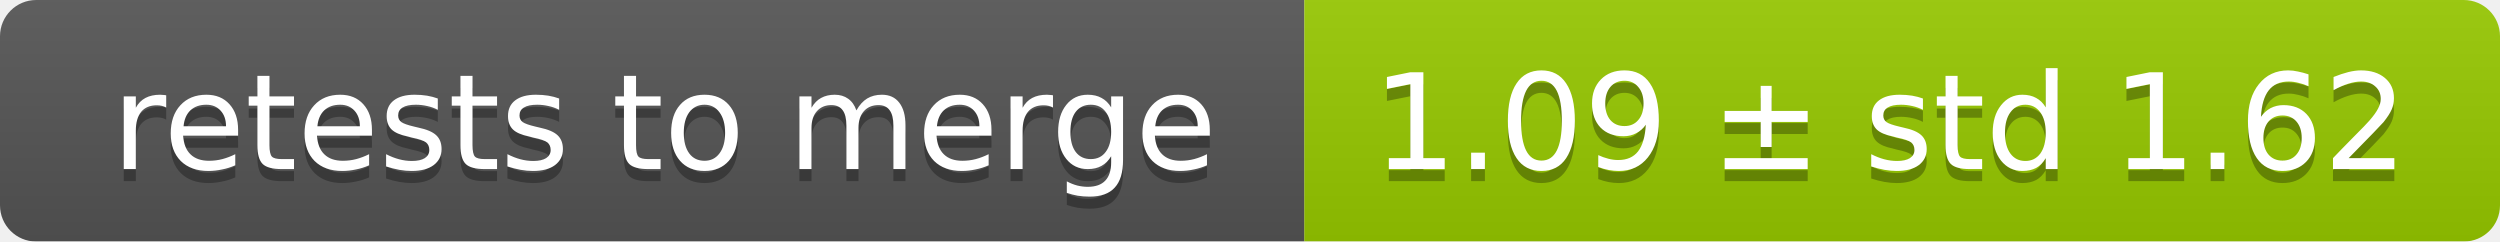
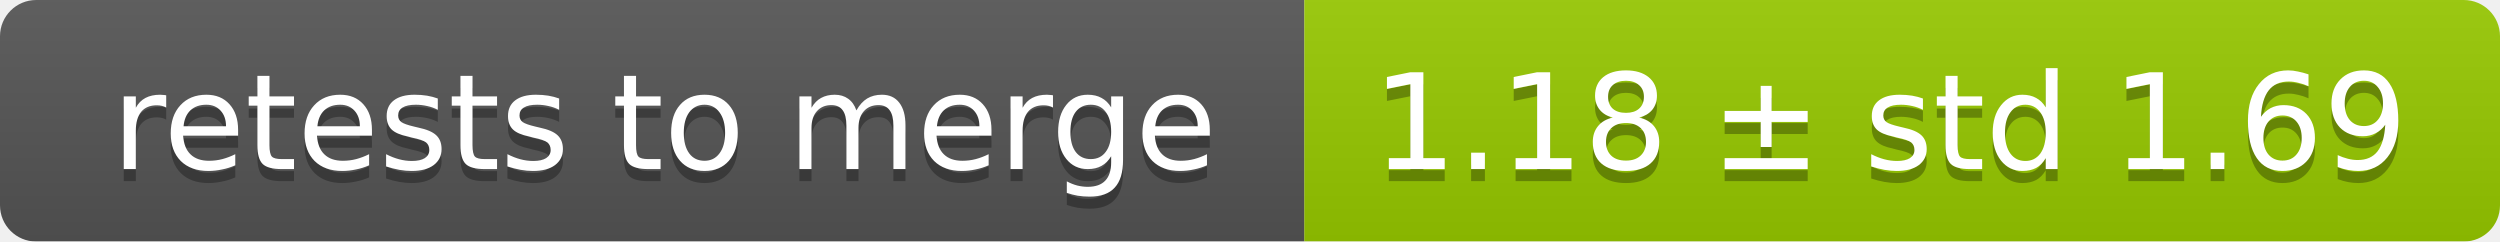
<svg xmlns="http://www.w3.org/2000/svg" width="207" height="20">
  <linearGradient id="smooth" x2="0" y2="100%">
    <stop offset="0" stop-color="#bbb" stop-opacity=".1" />
    <stop offset="1" stop-opacity=".1" />
  </linearGradient>
  <mask id="round">
    <rect width="207" height="20" rx="3" fill="#fff" />
  </mask>
  <g mask="url(#round)">
    <rect width="108" height="20" fill="#555" />
    <rect x="108" width="99" height="20" fill="#97ca00" />
    <rect width="207" height="20" fill="url(#smooth)" />
  </g>
  <g fill="#fff" text-anchor="middle" font-family="DejaVu Sans,Verdana,Geneva,sans-serif" font-size="11">
    <text x="55" y="15" fill="#010101" fill-opacity=".3">retests to merge</text>
    <text x="55" y="14">retests to merge</text>
-     <text x="156.5" y="15" fill="#010101" fill-opacity=".3">1.09 ± std 1.62</text>
-     <text x="156.5" y="14">1.09 ± std 1.62</text>
+     <text x="156.5" y="15" fill="#010101" fill-opacity=".3">1.18 ± std 1.69</text>
+     <text x="156.5" y="14">1.18 ± std 1.69</text>
  </g>
</svg>
